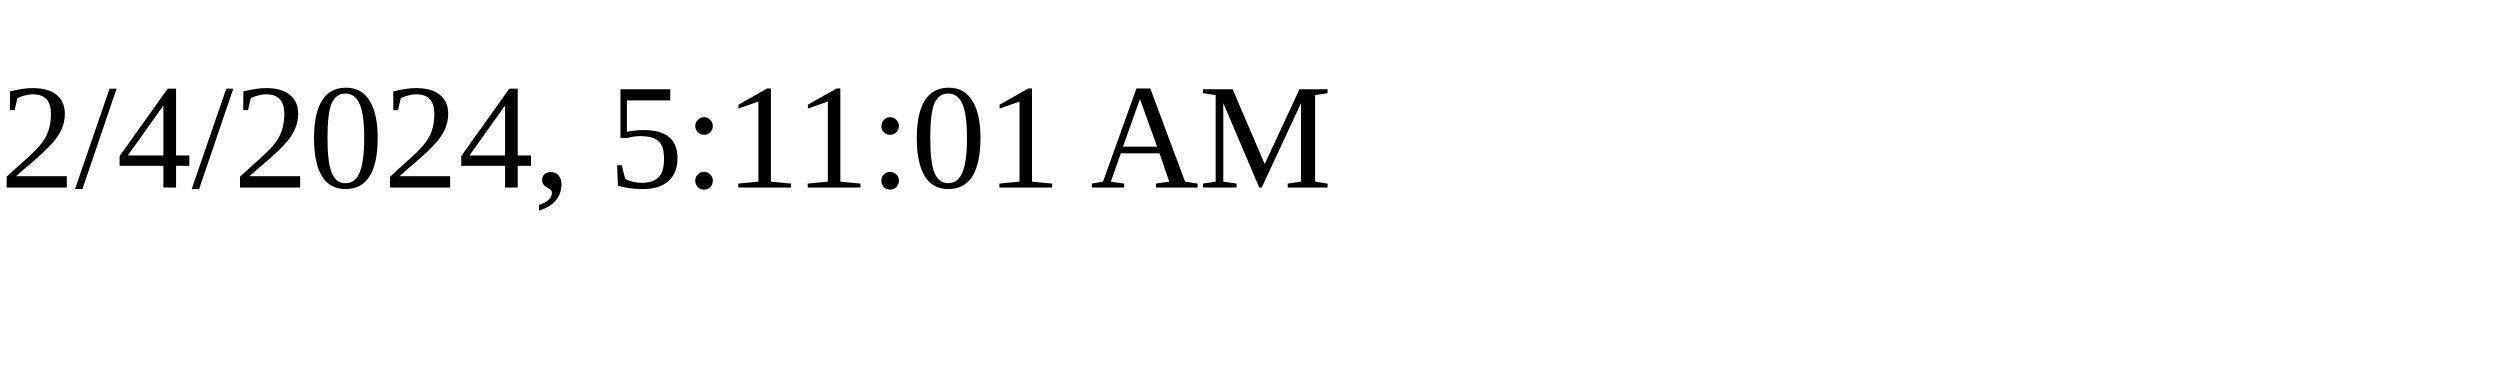
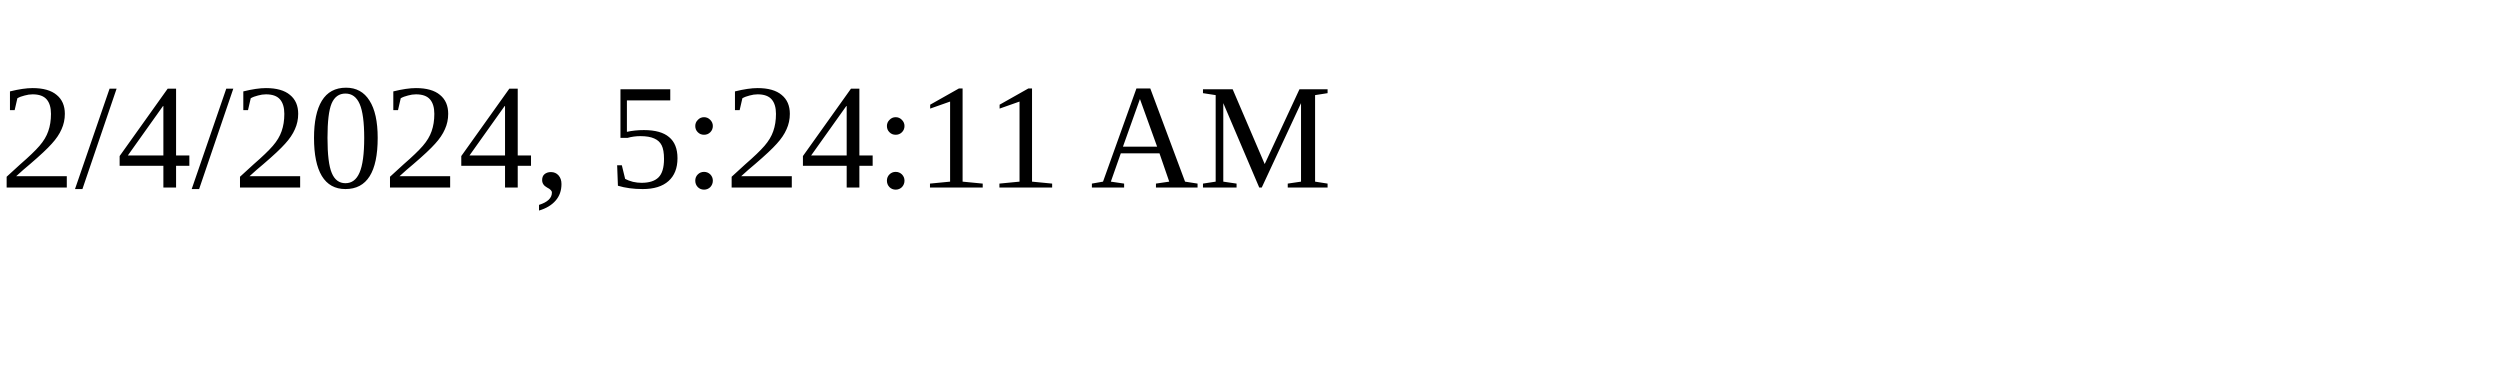
<svg xmlns="http://www.w3.org/2000/svg" height="30" width="200">
-   <text x="0" y="15">2/4/2024, 5:11:01 AM</text>
+   <text x="0" y="15">2/4/2024, 5:24:11 AM</text>
</svg>
